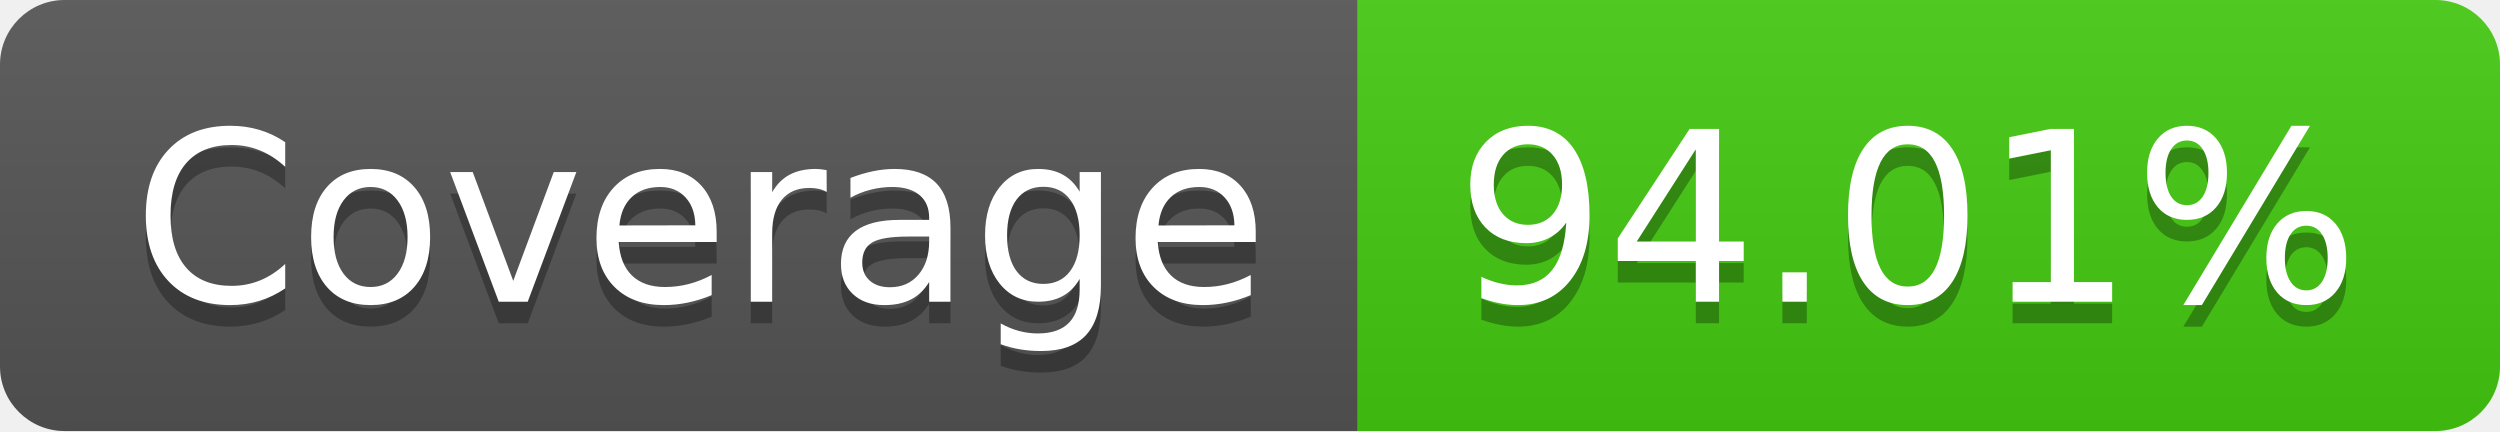
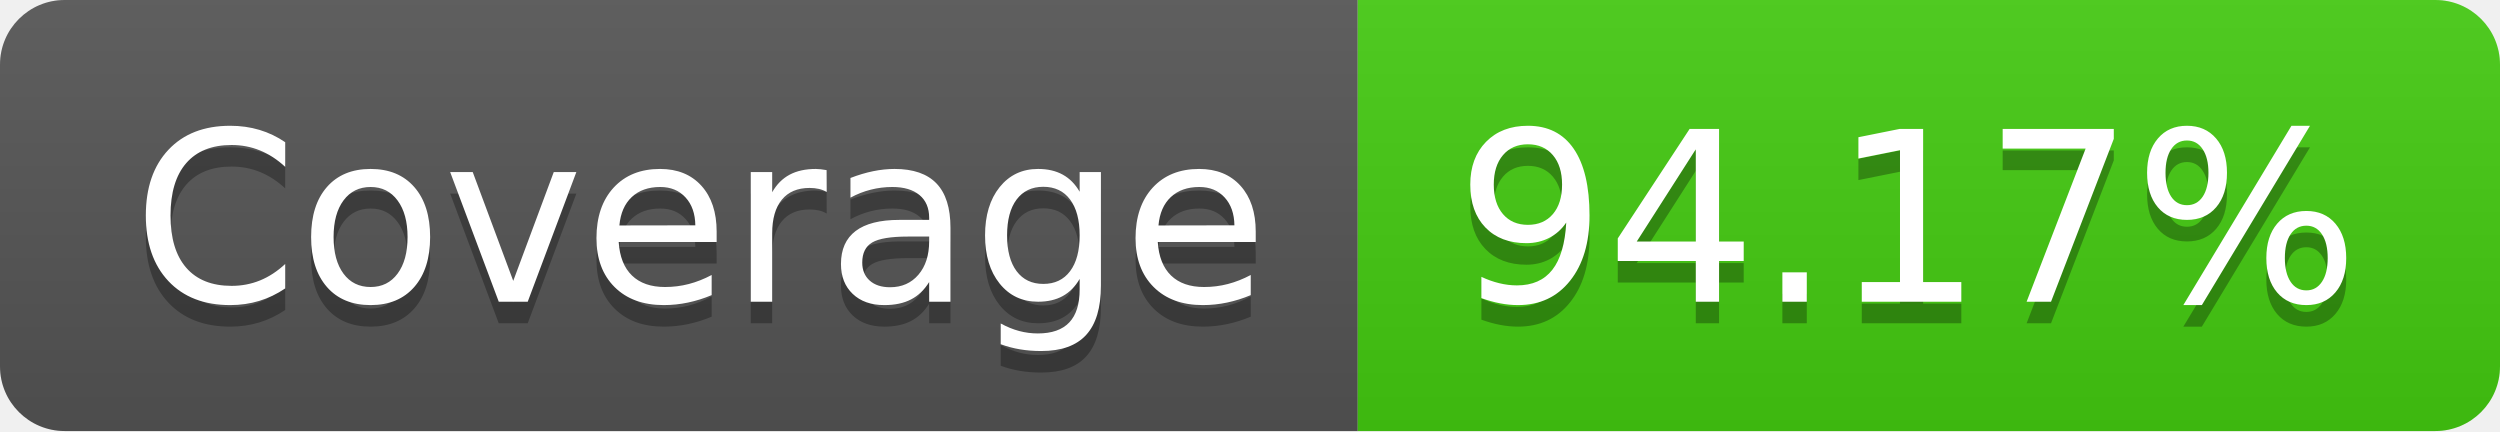
- <svg xmlns="http://www.w3.org/2000/svg" width="116" height="20" role="img" aria-label="Coverage: 94.01%">
+ <svg xmlns="http://www.w3.org/2000/svg" width="116" height="20" role="img" aria-label="Coverage: 94.17%">
  <linearGradient id="s" x2="0" y2="100%">
    <stop offset="0" stop-color="#bbb" stop-opacity=".1" />
    <stop offset="1" stop-opacity=".1" />
  </linearGradient>
  <clipPath id="r">
    <rect width="116" height="20" rx="3" fill="#fff" />
  </clipPath>
  <g clip-path="url(#r)">
    <rect width="63" height="20" fill="#555" />
    <rect x="63" width="53" height="20" fill="#4c1" />
    <rect width="116" height="20" fill="url(#s)" />
  </g>
  <g fill="#fff" text-anchor="middle" font-family="Verdana,Geneva,DejaVu Sans,sans-serif" text-rendering="geometricPrecision" font-size="110">
    <text aria-hidden="true" x="325" y="150" fill="#010101" fill-opacity=".3" transform="scale(.1)" textLength="530">Coverage</text>
    <text x="325" y="140" transform="scale(.1)" fill="#fff" textLength="530">Coverage</text>
-     <text aria-hidden="true" x="885" y="150" fill="#010101" fill-opacity=".3" transform="scale(.1)" textLength="430">94.01%</text>
-     <text x="885" y="140" transform="scale(.1)" fill="#fff" textLength="430">94.01%</text>
+     <text aria-hidden="true" x="885" y="150" fill="#010101" fill-opacity=".3" transform="scale(.1)" textLength="430">94.17%</text>
+     <text x="885" y="140" transform="scale(.1)" fill="#fff" textLength="430">94.17%</text>
  </g>
</svg>
